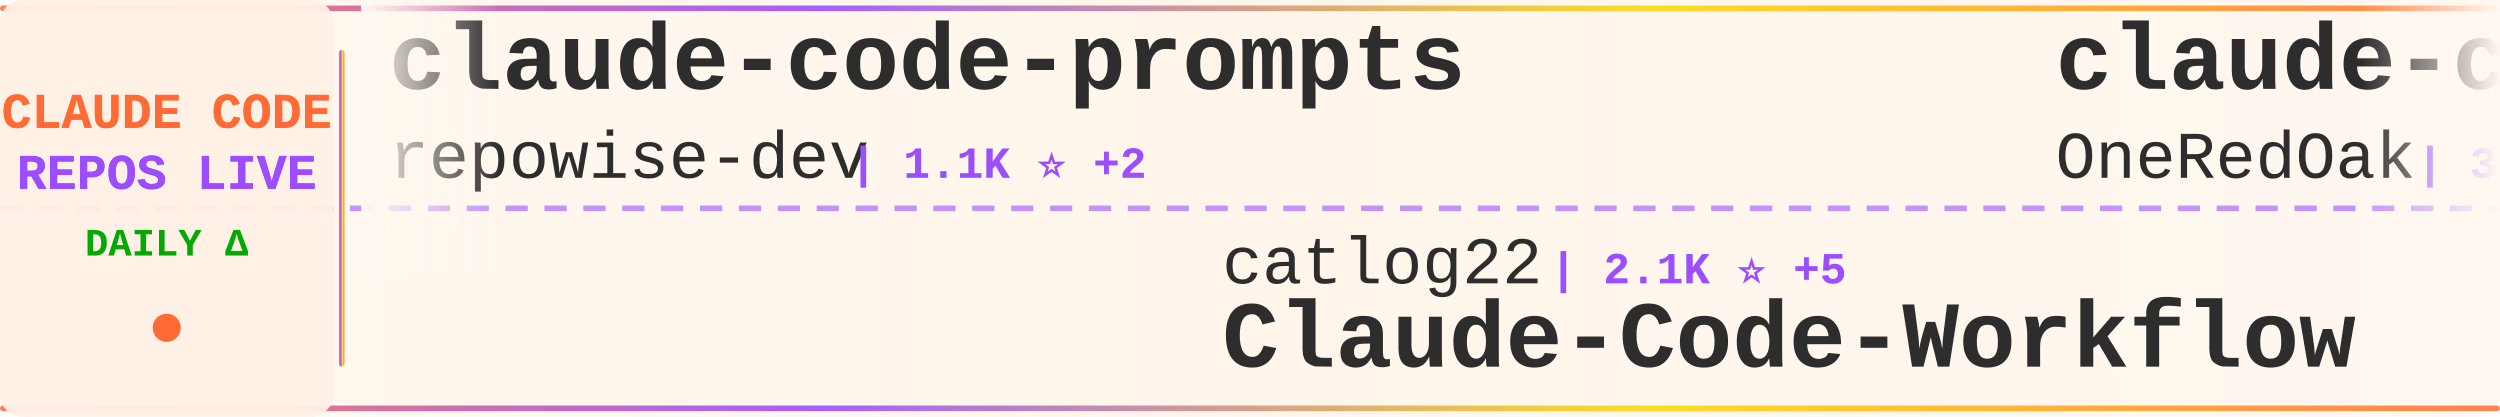
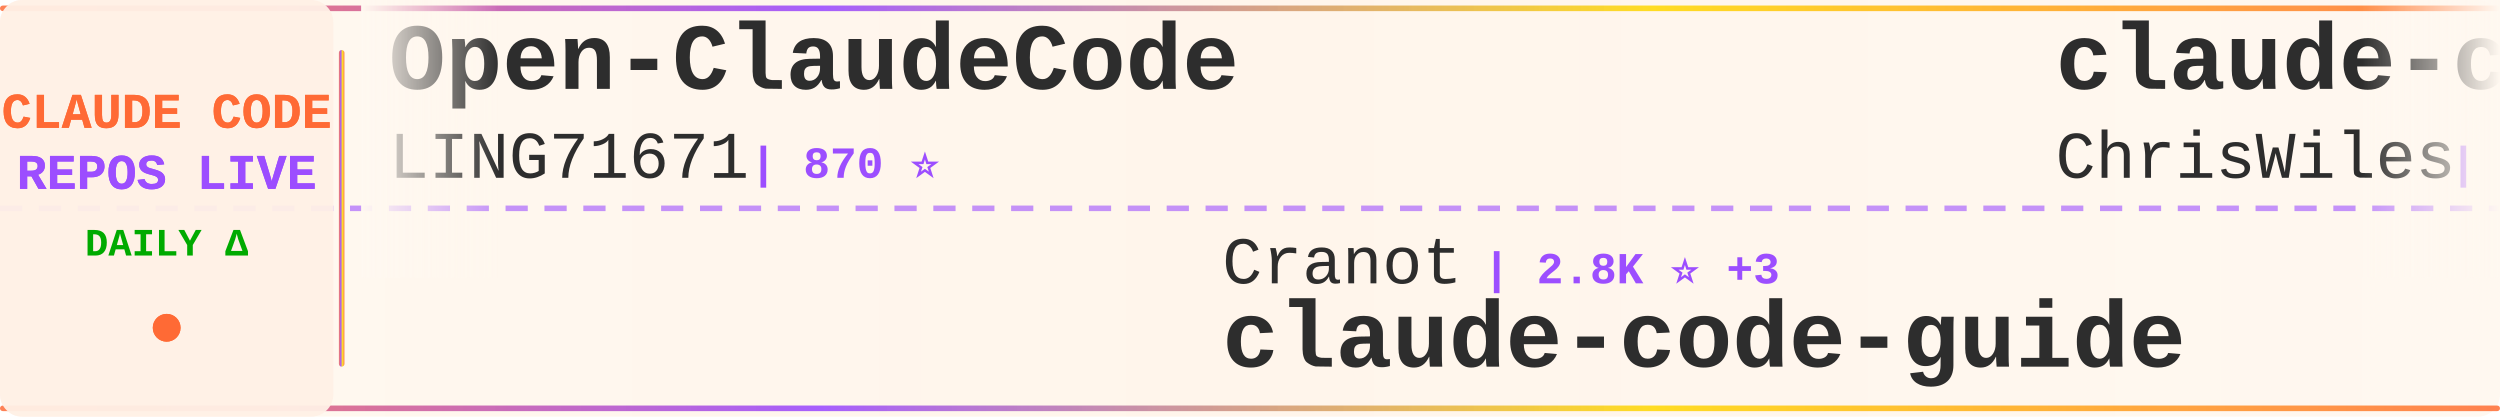
<svg xmlns="http://www.w3.org/2000/svg" width="900" height="150">
  <defs>
    <linearGradient id="tickerBg" x1="0%" y1="0%" x2="100%" y2="0%">
      <stop offset="0%" style="stop-color:#fff8f0;stop-opacity:0.98" />
      <stop offset="50%" style="stop-color:#fff5eb;stop-opacity:1" />
      <stop offset="100%" style="stop-color:#fff8f0;stop-opacity:0.98" />
    </linearGradient>
    <linearGradient id="borderGrad" x1="0%" y1="0%" x2="100%" y2="0%">
      <stop offset="0%" style="stop-color:#FF6B35;stop-opacity:0.85">
        <animate attributeName="stop-opacity" values="0.85;1;0.85" dur="2s" repeatCount="indefinite" />
      </stop>
      <stop offset="33%" style="stop-color:#9C4EFF;stop-opacity:0.9">
        <animate attributeName="stop-opacity" values="0.9;1;0.9" dur="2.2s" repeatCount="indefinite" />
      </stop>
      <stop offset="66%" style="stop-color:#FFD700;stop-opacity:0.85">
        <animate attributeName="stop-opacity" values="0.85;1;0.85" dur="1.8s" repeatCount="indefinite" />
      </stop>
      <stop offset="100%" style="stop-color:#FF6B35;stop-opacity:0.85">
        <animate attributeName="stop-opacity" values="0.85;1;0.85" dur="2s" repeatCount="indefinite" />
      </stop>
    </linearGradient>
    <filter id="textGlow">
      <feGaussianBlur stdDeviation="0.15" result="coloredBlur" />
      <feMerge>
        <feMergeNode in="coloredBlur" />
        <feMergeNode in="SourceGraphic" />
      </feMerge>
    </filter>
    <filter id="metricGlow">
      <feGaussianBlur stdDeviation="0.2" result="coloredBlur" />
      <feMerge>
        <feMergeNode in="coloredBlur" />
        <feMergeNode in="SourceGraphic" />
      </feMerge>
    </filter>
    <linearGradient id="leftFade" x1="0%" y1="0%" x2="100%" y2="0%">
      <stop offset="0%" style="stop-color:#fff8f0;stop-opacity:1" />
      <stop offset="100%" style="stop-color:#fff8f0;stop-opacity:0" />
    </linearGradient>
    <linearGradient id="rightFade" x1="0%" y1="0%" x2="100%" y2="0%">
      <stop offset="0%" style="stop-color:#fff8f0;stop-opacity:0" />
      <stop offset="100%" style="stop-color:#fff8f0;stop-opacity:1" />
    </linearGradient>
  </defs>
  <rect width="900" height="150" fill="url(#tickerBg)" rx="8" />
  <rect x="0" y="2" width="900" height="2" fill="url(#borderGrad)" rx="1" />
  <rect x="0" y="146" width="900" height="2" fill="url(#borderGrad)" rx="1" />
  <line x1="0" y1="75" x2="900" y2="75" stroke="#9C4EFF" stroke-width="2" stroke-dasharray="8 6" opacity="0.6" />
  <rect x="0" y="0" width="120" height="150" fill="#fff0e6" opacity="0.95" rx="8" />
  <text x="60" y="46" font-family="'Courier New', monospace" font-size="18" font-weight="bold" fill="#FF6B35" text-anchor="middle" filter="url(#textGlow)">
    CLAUDE CODE
  </text>
  <text x="60" y="68" font-family="'Courier New', monospace" font-size="18" font-weight="bold" fill="#9C4EFF" text-anchor="middle" filter="url(#textGlow)">
    REPOS LIVE
  </text>
  <text x="60" y="92" font-family="'Courier New', monospace" font-size="14" font-weight="bold" fill="#00aa00" text-anchor="middle">
    DAILY Δ
  </text>
  <circle cx="60" cy="118" r="5" fill="#FF6B35" filter="url(#metricGlow)">
    <animate attributeName="r" values="4;6;4" dur="1.5s" repeatCount="indefinite" />
    <animate attributeName="opacity" values="0.6;1;0.6" dur="1.5s" repeatCount="indefinite" />
  </circle>
  <rect x="122" y="18" width="2" height="114" fill="url(#borderGrad)" rx="1" />
  <clipPath id="tickerClip">
    <rect x="130" y="0" width="770" height="150" />
  </clipPath>
  <g clip-path="url(#tickerClip)">
    <g id="tickerItems">
      <animateTransform attributeName="transform" attributeType="XML" type="translate" from="0 0" to="-3000 0" dur="54s" repeatCount="indefinite" />
      <g transform="translate(0, 0)">
-         <text x="140" y="32" font-family="'Courier New', monospace" font-size="34" font-weight="bold" fill="#2d2d2d">claude-code-prompts</text>
-         <text x="140" y="64" font-family="'Courier New', monospace" font-size="24" font-weight="normal" fill="#2d2d2d" opacity="1.0">repowise-dev</text>
-         <text x="306" y="64" font-family="'Courier New', monospace" font-size="16" font-weight="bold" fill="#9C4EFF"> | 1.1K ⭐ +2</text>
+         <text x="140" y="32" font-family="'Courier New', monospace" font-size="34" font-weight="bold" fill="#2d2d2d">Open-ClaudeCode</text>
+         <text x="140" y="64" font-family="'Courier New', monospace" font-size="24" font-weight="normal" fill="#2d2d2d" opacity="1.0">LING71671</text>
+         <text x="270" y="64" font-family="'Courier New', monospace" font-size="16" font-weight="bold" fill="#9C4EFF"> | 870 ⭐</text>
      </g>
      <g transform="translate(300, 0)">
-         <text x="140" y="102" font-family="'Courier New', monospace" font-size="24" font-weight="normal" fill="#2d2d2d" opacity="1.0">catlog22</text>
-         <text x="258" y="102" font-family="'Courier New', monospace" font-size="16" font-weight="bold" fill="#9C4EFF"> | 2.1K ⭐ +5</text>
-         <text x="140" y="132" font-family="'Courier New', monospace" font-size="34" font-weight="bold" fill="#2d2d2d">Claude-Code-Workflow</text>
+         <text x="140" y="102" font-family="'Courier New', monospace" font-size="24" font-weight="normal" fill="#2d2d2d" opacity="1.0">Cranot</text>
+         <text x="234" y="102" font-family="'Courier New', monospace" font-size="16" font-weight="bold" fill="#9C4EFF"> | 2.8K ⭐ +3</text>
+         <text x="140" y="132" font-family="'Courier New', monospace" font-size="34" font-weight="bold" fill="#2d2d2d">claude-code-guide</text>
      </g>
      <g transform="translate(600, 0)">
-         <text x="140" y="32" font-family="'Courier New', monospace" font-size="34" font-weight="bold" fill="#2d2d2d">claude-code-workflows</text>
-         <text x="140" y="64" font-family="'Courier New', monospace" font-size="24" font-weight="normal" fill="#2d2d2d" opacity="1.0">OneRedOak</text>
-         <text x="270" y="64" font-family="'Courier New', monospace" font-size="16" font-weight="bold" fill="#9C4EFF"> | 3.8K ⭐ +1</text>
+         <text x="140" y="32" font-family="'Courier New', monospace" font-size="34" font-weight="bold" fill="#2d2d2d">claude-code-showcase</text>
+         <text x="140" y="64" font-family="'Courier New', monospace" font-size="24" font-weight="normal" fill="#2d2d2d" opacity="1.0">ChrisWiles</text>
+         <text x="282" y="64" font-family="'Courier New', monospace" font-size="16" font-weight="bold" fill="#9C4EFF"> | 5.9K ⭐ +4</text>
      </g>
      <g transform="translate(900, 0)">
-         <text x="140" y="102" font-family="'Courier New', monospace" font-size="24" font-weight="normal" fill="#2d2d2d" opacity="1.0">hangsman</text>
-         <text x="258" y="102" font-family="'Courier New', monospace" font-size="16" font-weight="bold" fill="#9C4EFF"> | 781 ⭐</text>
-         <text x="140" y="132" font-family="'Courier New', monospace" font-size="34" font-weight="bold" fill="#2d2d2d">claude-code-source</text>
+         <text x="140" y="102" font-family="'Courier New', monospace" font-size="24" font-weight="normal" fill="#2d2d2d" opacity="1.0">huangjia2019</text>
+         <text x="306" y="102" font-family="'Courier New', monospace" font-size="16" font-weight="bold" fill="#9C4EFF"> | 749 ⭐ +6</text>
+         <text x="140" y="132" font-family="'Courier New', monospace" font-size="34" font-weight="bold" fill="#2d2d2d">claude-code-engineering</text>
      </g>
      <g transform="translate(1200, 0)">
-         <text x="140" y="32" font-family="'Courier New', monospace" font-size="34" font-weight="bold" fill="#2d2d2d">Claude-Code-Game-Studios</text>
-         <text x="140" y="64" font-family="'Courier New', monospace" font-size="24" font-weight="normal" fill="#2d2d2d" opacity="1.0">Donchitos</text>
-         <text x="270" y="64" font-family="'Courier New', monospace" font-size="16" font-weight="bold" fill="#9C4EFF"> | 20.5K ⭐ +101</text>
+         <text x="140" y="32" font-family="'Courier New', monospace" font-size="34" font-weight="bold" fill="#2d2d2d">antigravity-awesome-skil...</text>
+         <text x="140" y="64" font-family="'Courier New', monospace" font-size="24" font-weight="normal" fill="#2d2d2d" opacity="1.0">sickn33</text>
+         <text x="246" y="64" font-family="'Courier New', monospace" font-size="16" font-weight="bold" fill="#9C4EFF"> | 39.4K ⭐ +110</text>
      </g>
      <g transform="translate(1500, 0)">
-         <text x="140" y="102" font-family="'Courier New', monospace" font-size="24" font-weight="normal" fill="#2d2d2d" opacity="1.0">ChinaSiro</text>
-         <text x="270" y="102" font-family="'Courier New', monospace" font-size="16" font-weight="bold" fill="#9C4EFF"> | 9.3K ⭐ +9</text>
-         <text x="140" y="132" font-family="'Courier New', monospace" font-size="34" font-weight="bold" fill="#2d2d2d">claude-code-sourcemap</text>
+         <text x="140" y="102" font-family="'Courier New', monospace" font-size="24" font-weight="normal" fill="#2d2d2d" opacity="1.0">anthropics</text>
+         <text x="282" y="102" font-family="'Courier New', monospace" font-size="16" font-weight="bold" fill="#9C4EFF"> | 29.0K ⭐ +130</text>
+         <text x="140" y="132" font-family="'Courier New', monospace" font-size="34" font-weight="bold" fill="#2d2d2d">claude-plugins-official</text>
      </g>
      <g transform="translate(1800, 0)">
-         <text x="140" y="32" font-family="'Courier New', monospace" font-size="34" font-weight="bold" fill="#2d2d2d">collection-claude-code-s...</text>
-         <text x="140" y="64" font-family="'Courier New', monospace" font-size="24" font-weight="normal" fill="#2d2d2d" opacity="1.0">chauncygu</text>
-         <text x="270" y="64" font-family="'Courier New', monospace" font-size="16" font-weight="bold" fill="#9C4EFF"> | 2.5K ⭐ +4</text>
+         <text x="140" y="32" font-family="'Courier New', monospace" font-size="34" font-weight="bold" fill="#2d2d2d">claude-code-source-code</text>
+         <text x="140" y="64" font-family="'Courier New', monospace" font-size="24" font-weight="normal" fill="#2d2d2d" opacity="1.0">777genius</text>
+         <text x="270" y="64" font-family="'Courier New', monospace" font-size="16" font-weight="bold" fill="#9C4EFF"> | 913 ⭐ +1</text>
      </g>
      <g transform="translate(2100, 0)">
-         <text x="140" y="102" font-family="'Courier New', monospace" font-size="24" font-weight="normal" fill="#2d2d2d" opacity="1.0">musistudio</text>
-         <text x="282" y="102" font-family="'Courier New', monospace" font-size="16" font-weight="bold" fill="#9C4EFF"> | 34.6K ⭐ +54</text>
-         <text x="140" y="132" font-family="'Courier New', monospace" font-size="34" font-weight="bold" fill="#2d2d2d">claude-code-router</text>
+         <text x="140" y="102" font-family="'Courier New', monospace" font-size="24" font-weight="normal" fill="#2d2d2d" opacity="1.0">disler</text>
+         <text x="234" y="102" font-family="'Courier New', monospace" font-size="16" font-weight="bold" fill="#9C4EFF"> | 1.3K ⭐ +15</text>
+         <text x="140" y="132" font-family="'Courier New', monospace" font-size="34" font-weight="bold" fill="#2d2d2d">pi-vs-claude-code</text>
      </g>
      <g transform="translate(2400, 0)">
-         <text x="140" y="32" font-family="'Courier New', monospace" font-size="34" font-weight="bold" fill="#2d2d2d">claude-code-source</text>
-         <text x="140" y="64" font-family="'Courier New', monospace" font-size="24" font-weight="normal" fill="#2d2d2d" opacity="1.0">AprilNEA</text>
-         <text x="258" y="64" font-family="'Courier New', monospace" font-size="16" font-weight="bold" fill="#9C4EFF"> | 384 ⭐</text>
+         <text x="140" y="32" font-family="'Courier New', monospace" font-size="34" font-weight="bold" fill="#2d2d2d">claude-howto</text>
+         <text x="140" y="64" font-family="'Courier New', monospace" font-size="24" font-weight="normal" fill="#2d2d2d" opacity="1.0">luongnv89</text>
+         <text x="270" y="64" font-family="'Courier New', monospace" font-size="16" font-weight="bold" fill="#9C4EFF"> | 34.8K ⭐ +77</text>
      </g>
      <g transform="translate(2700, 0)">
-         <text x="140" y="102" font-family="'Courier New', monospace" font-size="24" font-weight="normal" fill="#2d2d2d" opacity="1.0">anthropics</text>
-         <text x="282" y="102" font-family="'Courier New', monospace" font-size="16" font-weight="bold" fill="#9C4EFF"> | 145.0K ⭐ +538</text>
-         <text x="140" y="132" font-family="'Courier New', monospace" font-size="34" font-weight="bold" fill="#2d2d2d">skills</text>
+         <text x="140" y="102" font-family="'Courier New', monospace" font-size="24" font-weight="normal" fill="#2d2d2d" opacity="1.0">shareAI-lab</text>
+         <text x="294" y="102" font-family="'Courier New', monospace" font-size="16" font-weight="bold" fill="#9C4EFF"> | 64.0K ⭐ +235</text>
+         <text x="140" y="132" font-family="'Courier New', monospace" font-size="34" font-weight="bold" fill="#2d2d2d">learn-claude-code</text>
      </g>
      <g transform="translate(3000, 0)">
-         <text x="140" y="32" font-family="'Courier New', monospace" font-size="34" font-weight="bold" fill="#2d2d2d">claude-code-prompts</text>
-         <text x="140" y="64" font-family="'Courier New', monospace" font-size="24" font-weight="normal" fill="#2d2d2d" opacity="1.0">repowise-dev</text>
-         <text x="306" y="64" font-family="'Courier New', monospace" font-size="16" font-weight="bold" fill="#9C4EFF"> | 1.1K ⭐ +2</text>
+         <text x="140" y="32" font-family="'Courier New', monospace" font-size="34" font-weight="bold" fill="#2d2d2d">Open-ClaudeCode</text>
+         <text x="140" y="64" font-family="'Courier New', monospace" font-size="24" font-weight="normal" fill="#2d2d2d" opacity="1.0">LING71671</text>
+         <text x="270" y="64" font-family="'Courier New', monospace" font-size="16" font-weight="bold" fill="#9C4EFF"> | 870 ⭐</text>
      </g>
      <g transform="translate(3300, 0)">
-         <text x="140" y="102" font-family="'Courier New', monospace" font-size="24" font-weight="normal" fill="#2d2d2d" opacity="1.0">catlog22</text>
-         <text x="258" y="102" font-family="'Courier New', monospace" font-size="16" font-weight="bold" fill="#9C4EFF"> | 2.1K ⭐ +5</text>
-         <text x="140" y="132" font-family="'Courier New', monospace" font-size="34" font-weight="bold" fill="#2d2d2d">Claude-Code-Workflow</text>
+         <text x="140" y="102" font-family="'Courier New', monospace" font-size="24" font-weight="normal" fill="#2d2d2d" opacity="1.0">Cranot</text>
+         <text x="234" y="102" font-family="'Courier New', monospace" font-size="16" font-weight="bold" fill="#9C4EFF"> | 2.8K ⭐ +3</text>
+         <text x="140" y="132" font-family="'Courier New', monospace" font-size="34" font-weight="bold" fill="#2d2d2d">claude-code-guide</text>
      </g>
      <g transform="translate(3600, 0)">
-         <text x="140" y="32" font-family="'Courier New', monospace" font-size="34" font-weight="bold" fill="#2d2d2d">claude-code-workflows</text>
-         <text x="140" y="64" font-family="'Courier New', monospace" font-size="24" font-weight="normal" fill="#2d2d2d" opacity="1.0">OneRedOak</text>
-         <text x="270" y="64" font-family="'Courier New', monospace" font-size="16" font-weight="bold" fill="#9C4EFF"> | 3.8K ⭐ +1</text>
+         <text x="140" y="32" font-family="'Courier New', monospace" font-size="34" font-weight="bold" fill="#2d2d2d">claude-code-showcase</text>
+         <text x="140" y="64" font-family="'Courier New', monospace" font-size="24" font-weight="normal" fill="#2d2d2d" opacity="1.0">ChrisWiles</text>
+         <text x="282" y="64" font-family="'Courier New', monospace" font-size="16" font-weight="bold" fill="#9C4EFF"> | 5.9K ⭐ +4</text>
      </g>
      <g transform="translate(3900, 0)">
-         <text x="140" y="102" font-family="'Courier New', monospace" font-size="24" font-weight="normal" fill="#2d2d2d" opacity="1.0">hangsman</text>
-         <text x="258" y="102" font-family="'Courier New', monospace" font-size="16" font-weight="bold" fill="#9C4EFF"> | 781 ⭐</text>
-         <text x="140" y="132" font-family="'Courier New', monospace" font-size="34" font-weight="bold" fill="#2d2d2d">claude-code-source</text>
+         <text x="140" y="102" font-family="'Courier New', monospace" font-size="24" font-weight="normal" fill="#2d2d2d" opacity="1.0">huangjia2019</text>
+         <text x="306" y="102" font-family="'Courier New', monospace" font-size="16" font-weight="bold" fill="#9C4EFF"> | 749 ⭐ +6</text>
+         <text x="140" y="132" font-family="'Courier New', monospace" font-size="34" font-weight="bold" fill="#2d2d2d">claude-code-engineering</text>
      </g>
    </g>
  </g>
  <rect x="130" y="0" width="50" height="100" fill="url(#leftFade)" />
  <rect x="850" y="0" width="50" height="100" fill="url(#rightFade)" />
</svg>
